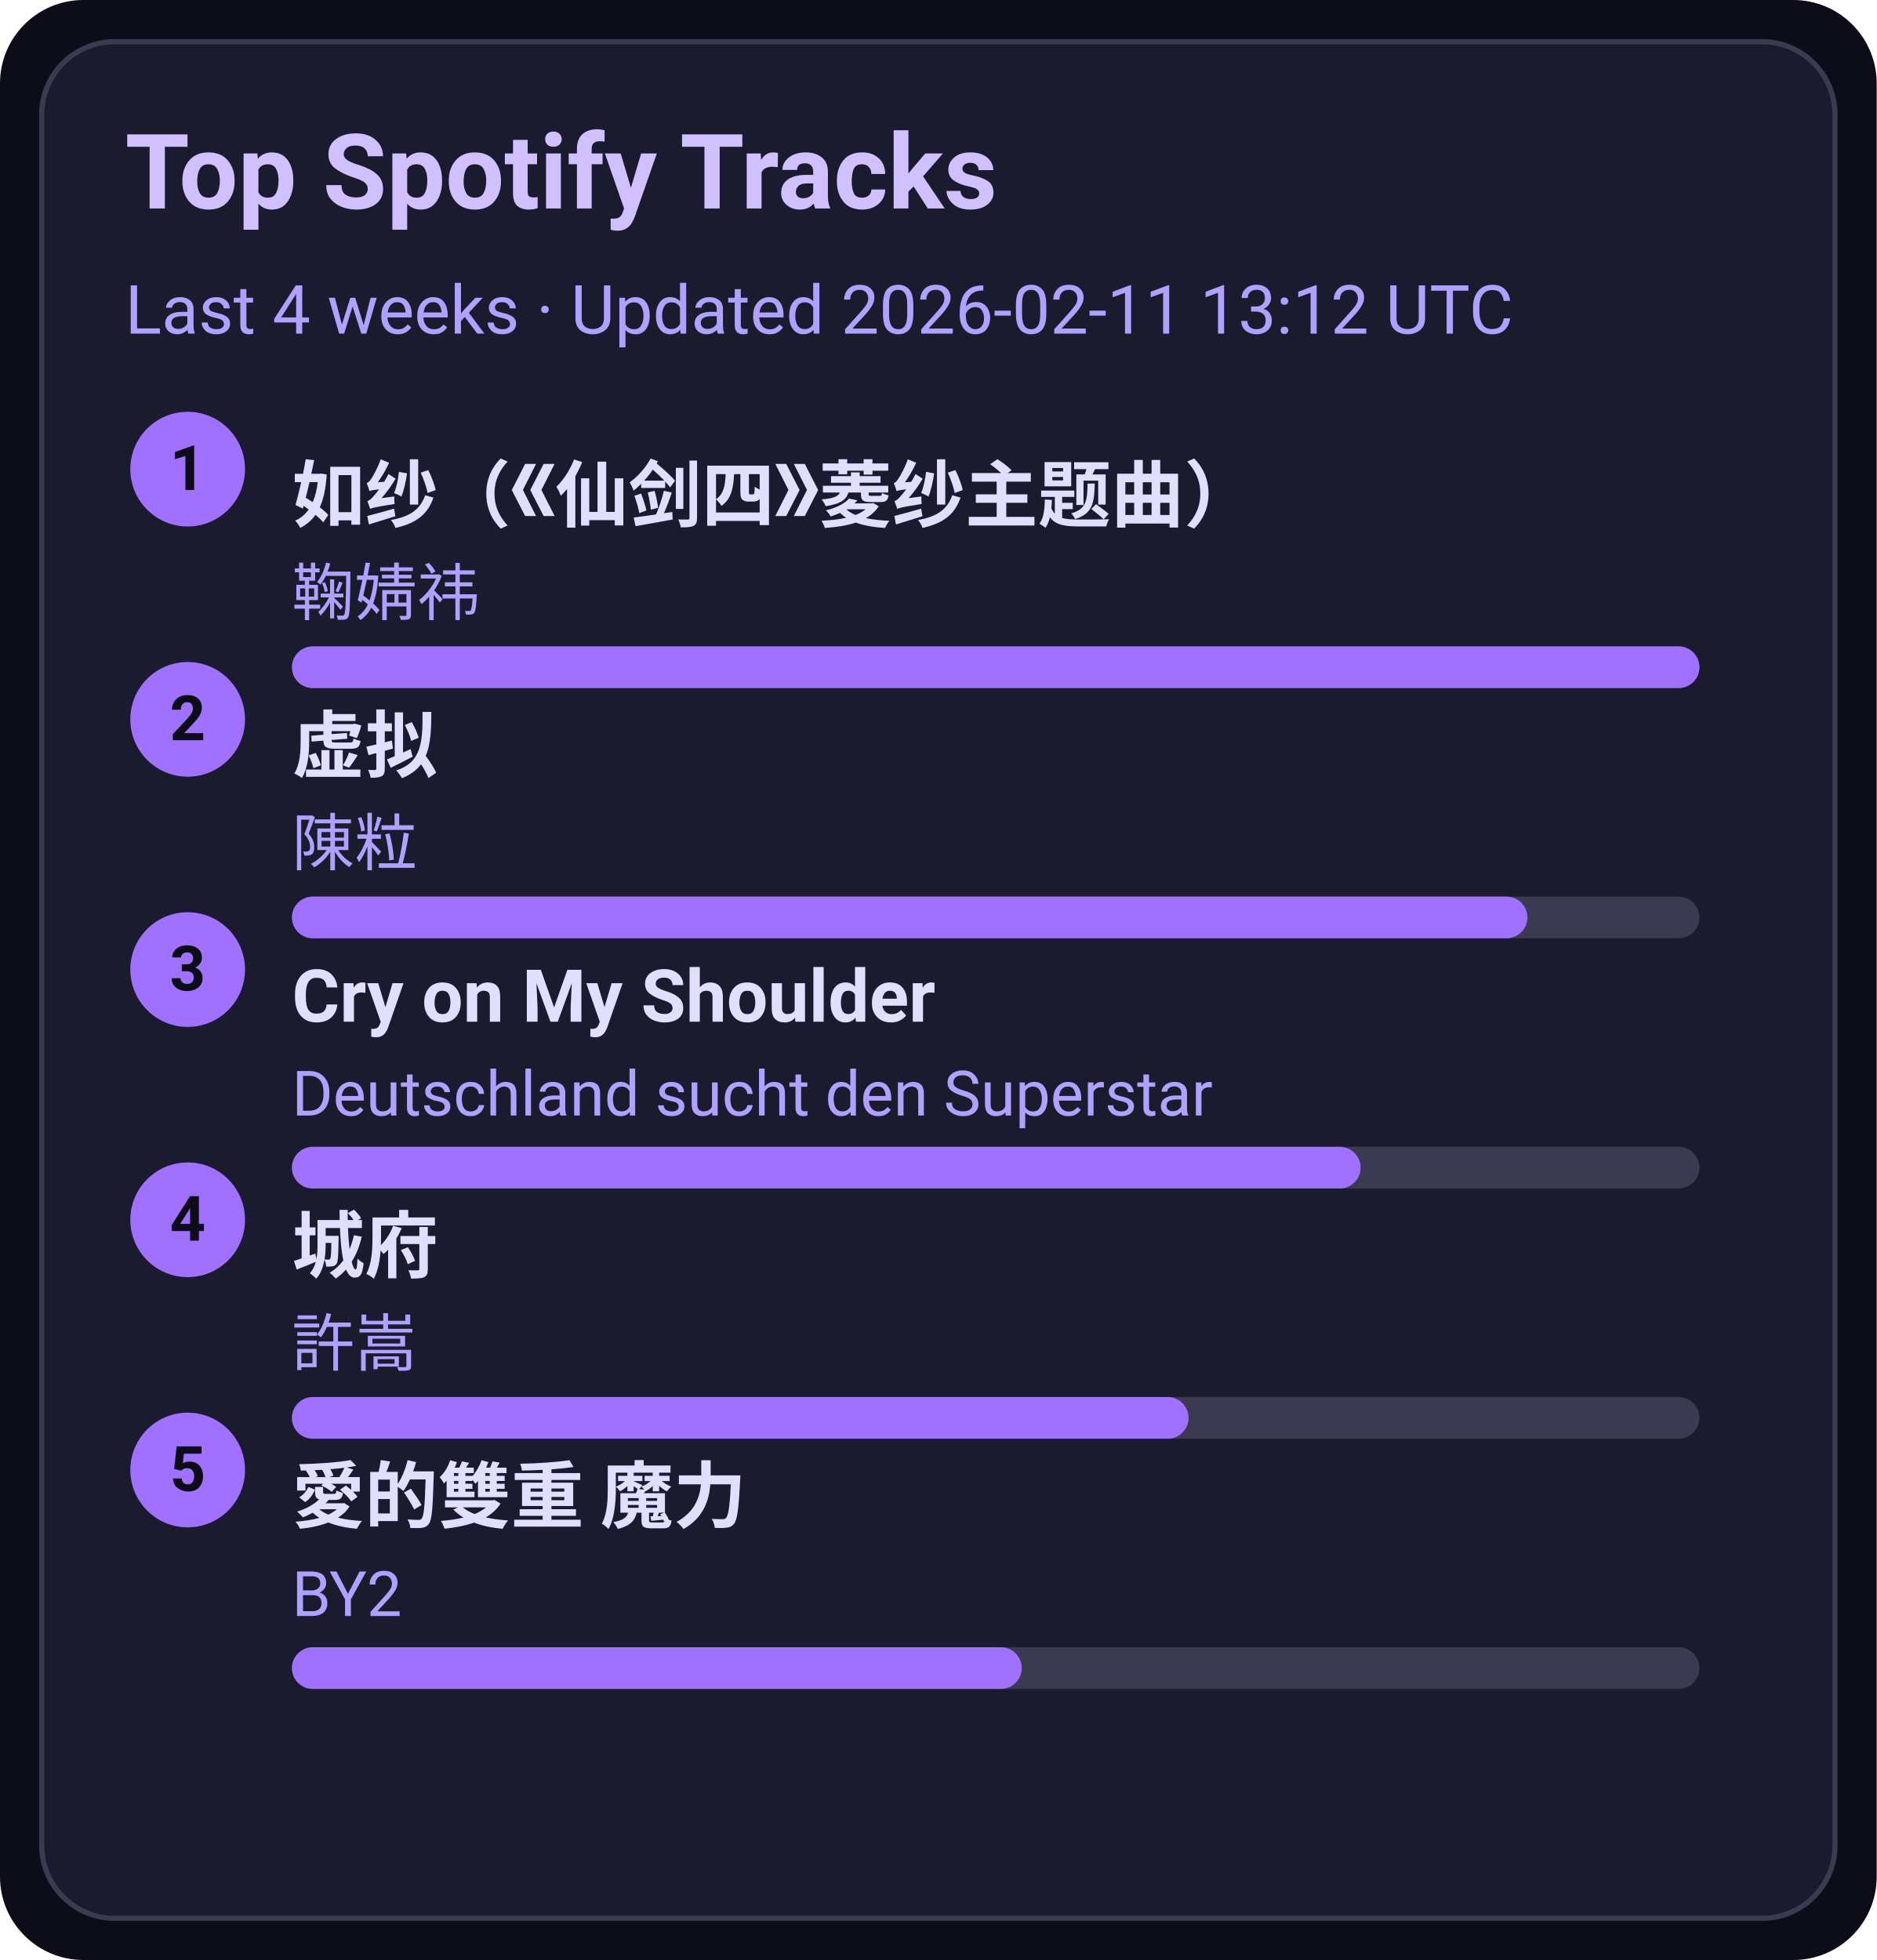
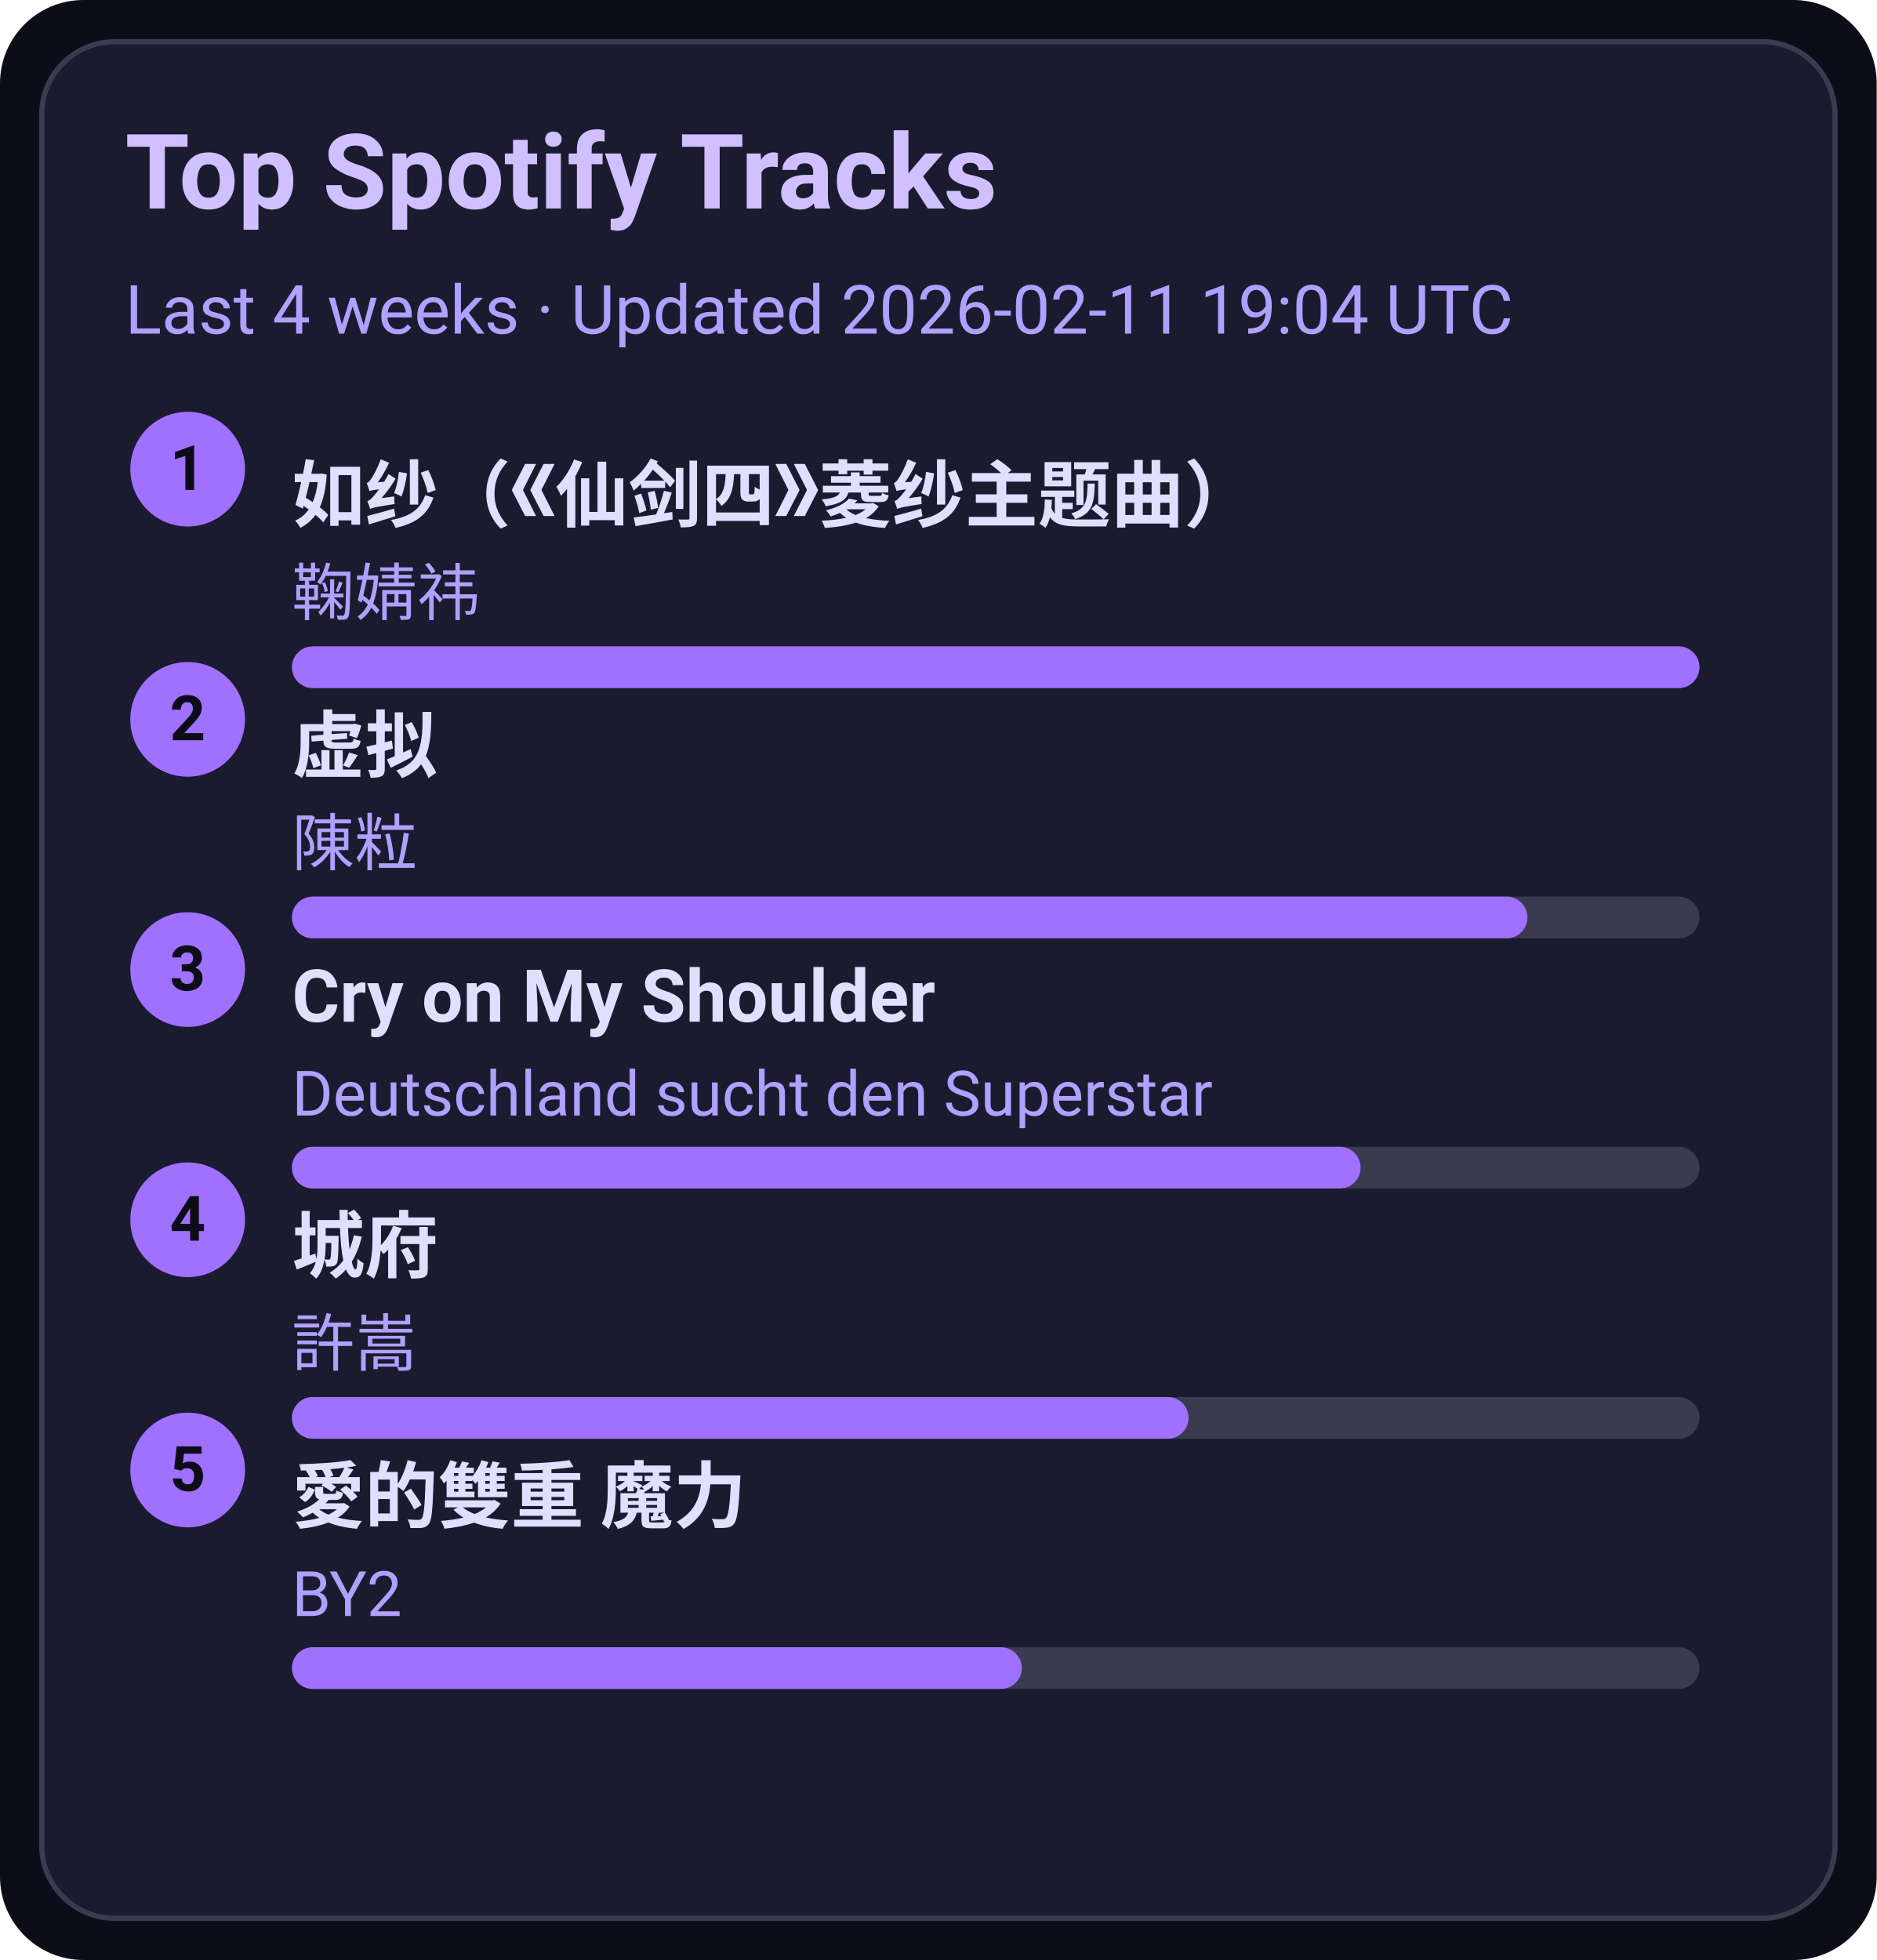
<svg xmlns="http://www.w3.org/2000/svg" width="360" height="376" viewBox="0 0 360 376">
  <style>text{font-family:-apple-system,BlinkMacSystemFont,Segoe UI,Roboto,Ubuntu,Helvetica Neue,Arial,Noto Sans,sans-serif}</style>
  <rect width="360" height="376" rx="16" fill="#0d0d1a" />
  <rect x="8" y="8" width="344" height="360" rx="14" fill="#1b1b2f" stroke="#3a3a50" />
  <text x="24" y="40" font-size="20" fill="#d0c0ff" font-weight="600">Top Spotify Tracks</text>
-   <text x="24" y="64" font-size="13" fill="#b0a0ff">Last 4 weeks · Updated 2026-02-11 13:12 UTC</text>
+   <text x="24" y="64" font-size="13" fill="#b0a0ff">Last 4 weeks · Updated 2026-02-11 19:04 UTC</text>
  <circle cx="36" cy="90" r="11" fill="#a070ff" />
  <text x="36" y="94" text-anchor="middle" font-size="12" fill="#0d0d1a" font-weight="700">1</text>
  <a href="https://open.spotify.com/track/69FUNgvEVkNbHq43lgvdme" target="_blank" rel="noopener noreferrer">
    <text x="56" y="100" font-size="14" fill="#e0dfff" font-weight="600">如纱（《仙剑四》菱纱主题曲）</text>
  </a>
  <text x="56" y="118" font-size="12" fill="#b0a0ff">鞠婧祎</text>
  <rect x="56" y="124" width="270" height="8" rx="4" fill="#3a3a50" />
  <rect x="56" y="124" width="270" height="8" rx="4" fill="#a070ff" />
  <circle cx="36" cy="138" r="11" fill="#a070ff" />
  <text x="36" y="142" text-anchor="middle" font-size="12" fill="#0d0d1a" font-weight="700">2</text>
  <a href="https://open.spotify.com/track/5l9sg05BhpfsdLfRvjGsAf" target="_blank" rel="noopener noreferrer">
    <text x="56" y="148" font-size="14" fill="#e0dfff" font-weight="600">虚拟</text>
  </a>
  <text x="56" y="166" font-size="12" fill="#b0a0ff">陳粒</text>
  <rect x="56" y="172" width="270" height="8" rx="4" fill="#3a3a50" />
  <rect x="56" y="172" width="237" height="8" rx="4" fill="#a070ff" />
  <circle cx="36" cy="186" r="11" fill="#a070ff" />
  <text x="36" y="190" text-anchor="middle" font-size="12" fill="#0d0d1a" font-weight="700">3</text>
  <a href="https://open.spotify.com/track/6usmG2MoD0C0Lc2pNgCVWV" target="_blank" rel="noopener noreferrer">
    <text x="56" y="196" font-size="14" fill="#e0dfff" font-weight="600">Cry on My Shoulder</text>
  </a>
  <text x="56" y="214" font-size="12" fill="#b0a0ff">Deutschland sucht den Superstar</text>
  <rect x="56" y="220" width="270" height="8" rx="4" fill="#3a3a50" />
  <rect x="56" y="220" width="205" height="8" rx="4" fill="#a070ff" />
  <circle cx="36" cy="234" r="11" fill="#a070ff" />
  <text x="36" y="238" text-anchor="middle" font-size="12" fill="#0d0d1a" font-weight="700">4</text>
  <a href="https://open.spotify.com/track/4AmlSf7hye0QVpnHCcEoEw" target="_blank" rel="noopener noreferrer">
    <text x="56" y="244" font-size="14" fill="#e0dfff" font-weight="600">城府</text>
  </a>
  <text x="56" y="262" font-size="12" fill="#b0a0ff">許嵩</text>
  <rect x="56" y="268" width="270" height="8" rx="4" fill="#3a3a50" />
  <rect x="56" y="268" width="172" height="8" rx="4" fill="#a070ff" />
  <circle cx="36" cy="282" r="11" fill="#a070ff" />
  <text x="36" y="286" text-anchor="middle" font-size="12" fill="#0d0d1a" font-weight="700">5</text>
  <a href="https://open.spotify.com/track/0yYmS4k3R0TTdDhvOBxRVp" target="_blank" rel="noopener noreferrer">
    <text x="56" y="292" font-size="14" fill="#e0dfff" font-weight="600">愛的雙重 魔力</text>
  </a>
  <text x="56" y="310" font-size="12" fill="#b0a0ff">BY2</text>
  <rect x="56" y="316" width="270" height="8" rx="4" fill="#3a3a50" />
  <rect x="56" y="316" width="140" height="8" rx="4" fill="#a070ff" />
</svg>
